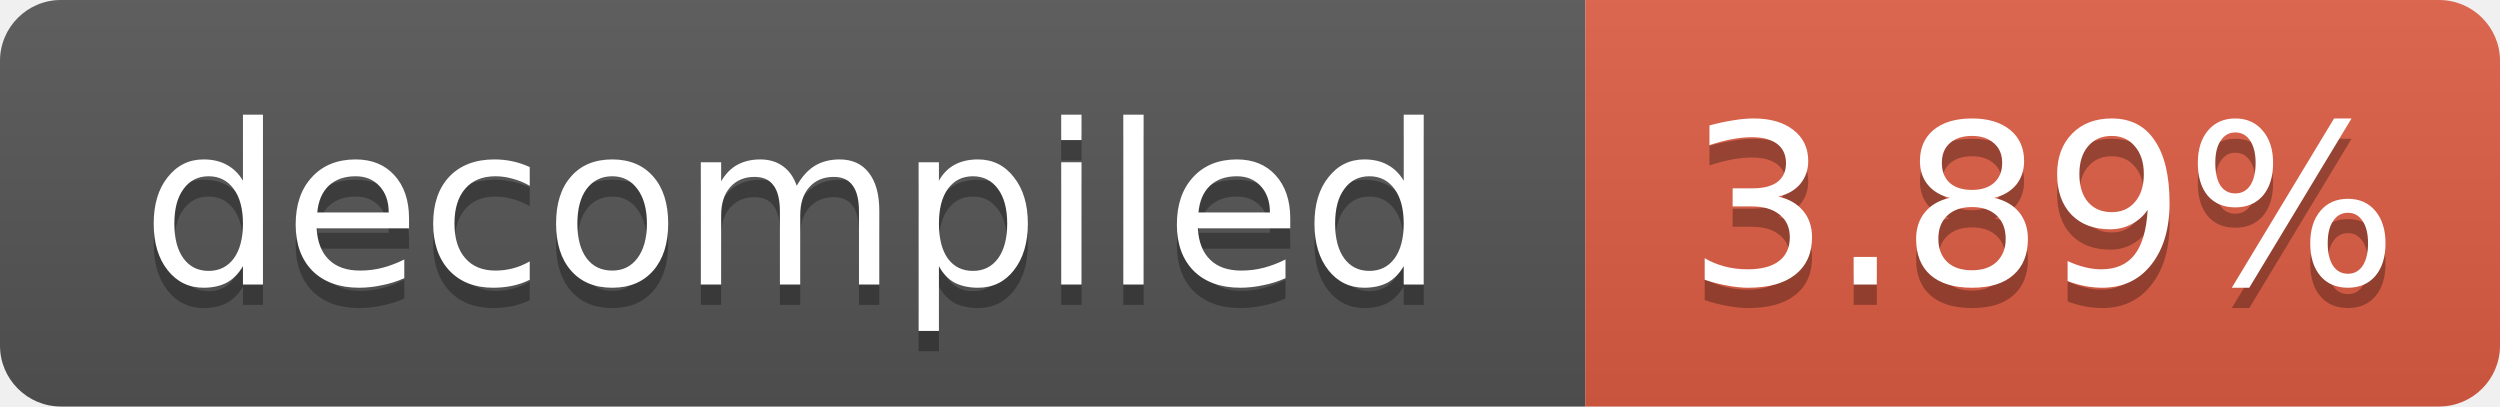
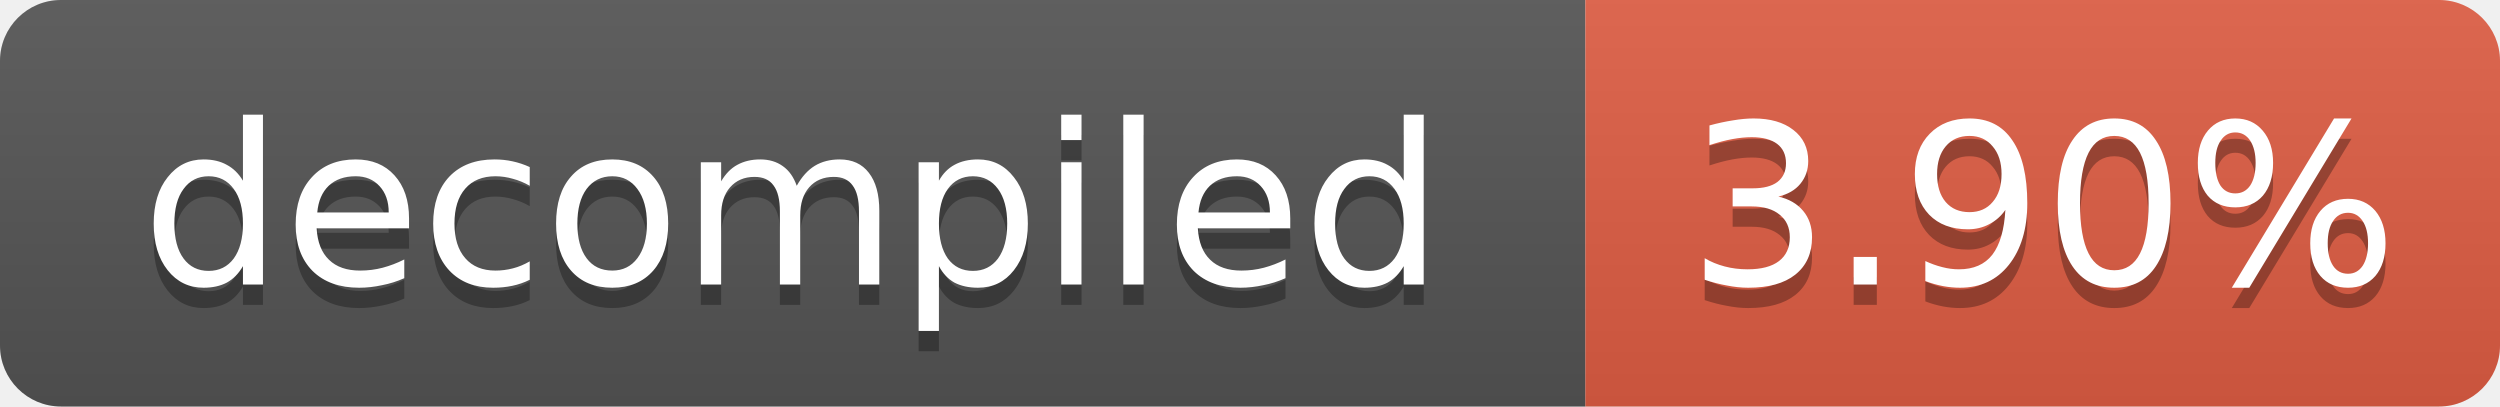
- <svg xmlns="http://www.w3.org/2000/svg" width="123" height="20" role="img" aria-label="decompiled: 3.89%">
+ <svg xmlns="http://www.w3.org/2000/svg" width="123" height="20" role="img" aria-label="decompiled: 3.90%">
  <linearGradient id="s" x2="0" y2="100%">
    <stop offset="0" stop-color="#bbb" stop-opacity=".1" />
    <stop offset="1" stop-opacity=".1" />
  </linearGradient>
  <clipPath id="r">
    <rect width="123" height="20" rx="3" fill="#fff" />
  </clipPath>
  <g clip-path="url(#r)">
    <rect width="78" height="20" fill="#555" />
    <rect x="78" width="45" height="20" fill="#e05d44" />
    <rect width="123" height="20" fill="url(#s)" />
  </g>
  <g fill="#fff" text-anchor="middle" font-family="Verdana,Geneva,DejaVu Sans,sans-serif" font-size="11">
    <text x="39.0" y="15" fill="#010101" fill-opacity=".3">decompiled</text>
    <text x="39.0" y="14">decompiled</text>
-     <text x="100.5" y="15" fill="#010101" fill-opacity=".3">3.89%</text>
-     <text x="100.5" y="14">3.89%</text>
+     <text x="100.5" y="15" fill="#010101" fill-opacity=".3">3.90%</text>
+     <text x="100.5" y="14">3.90%</text>
  </g>
</svg>
